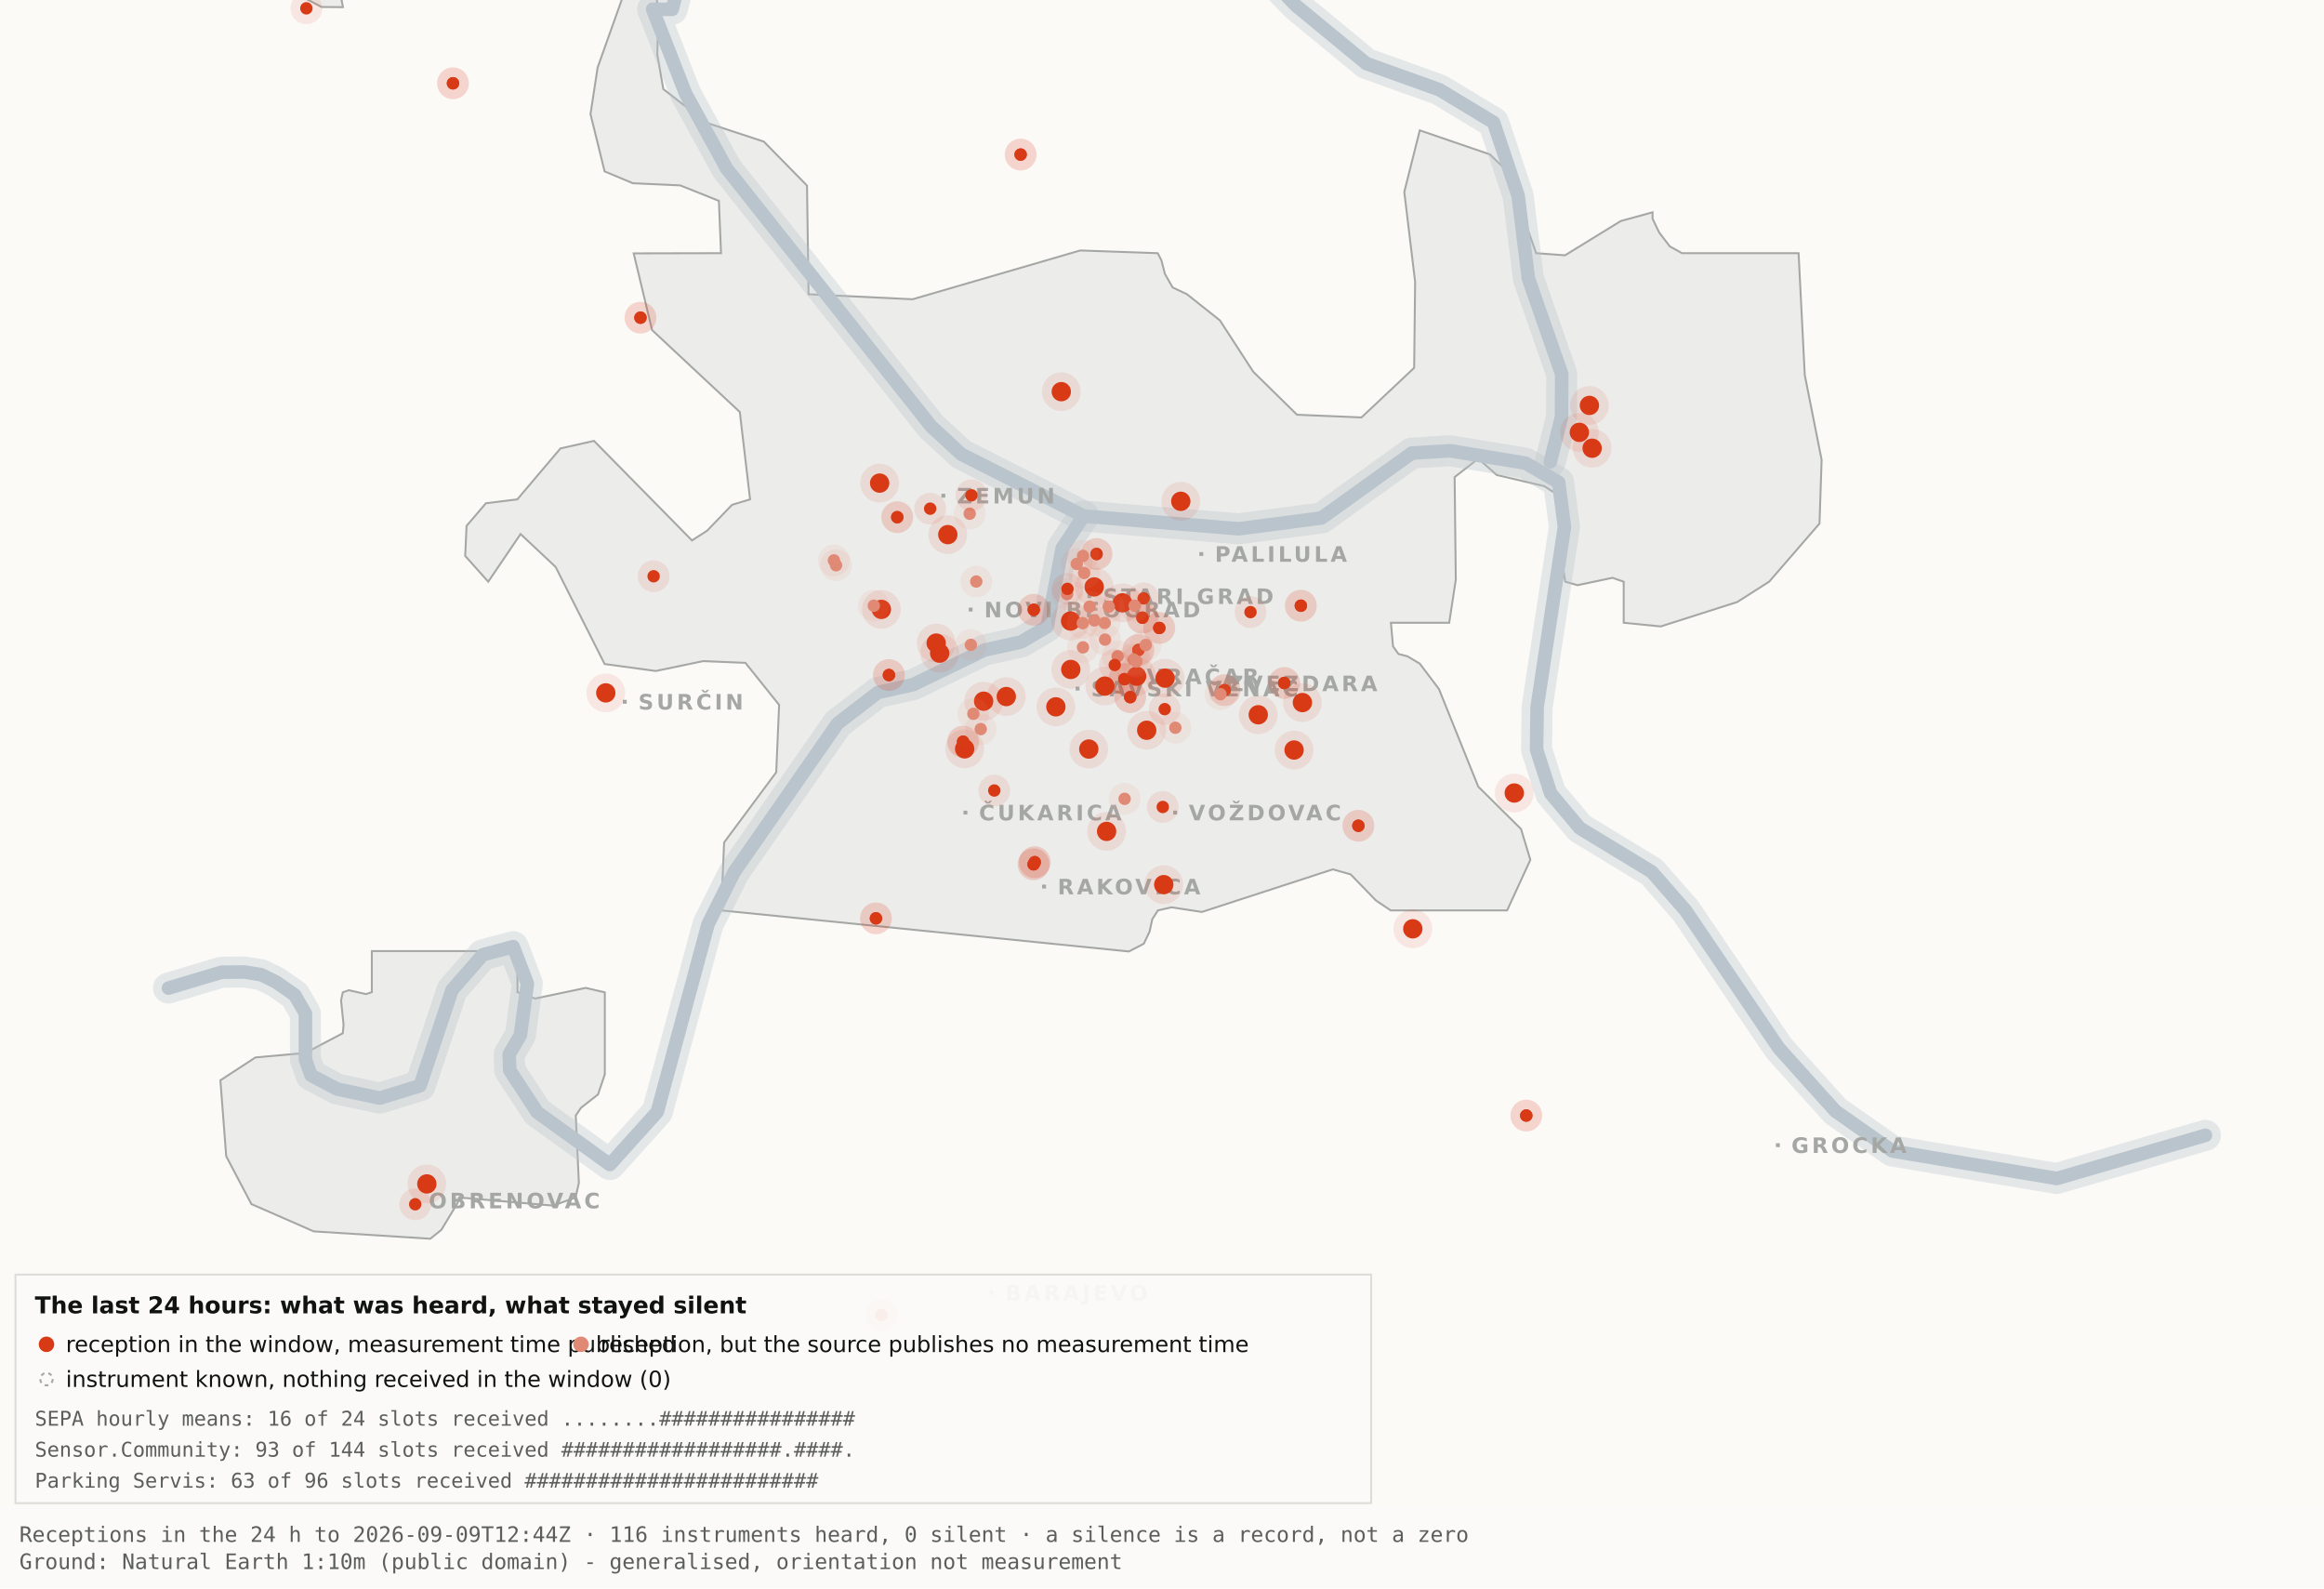
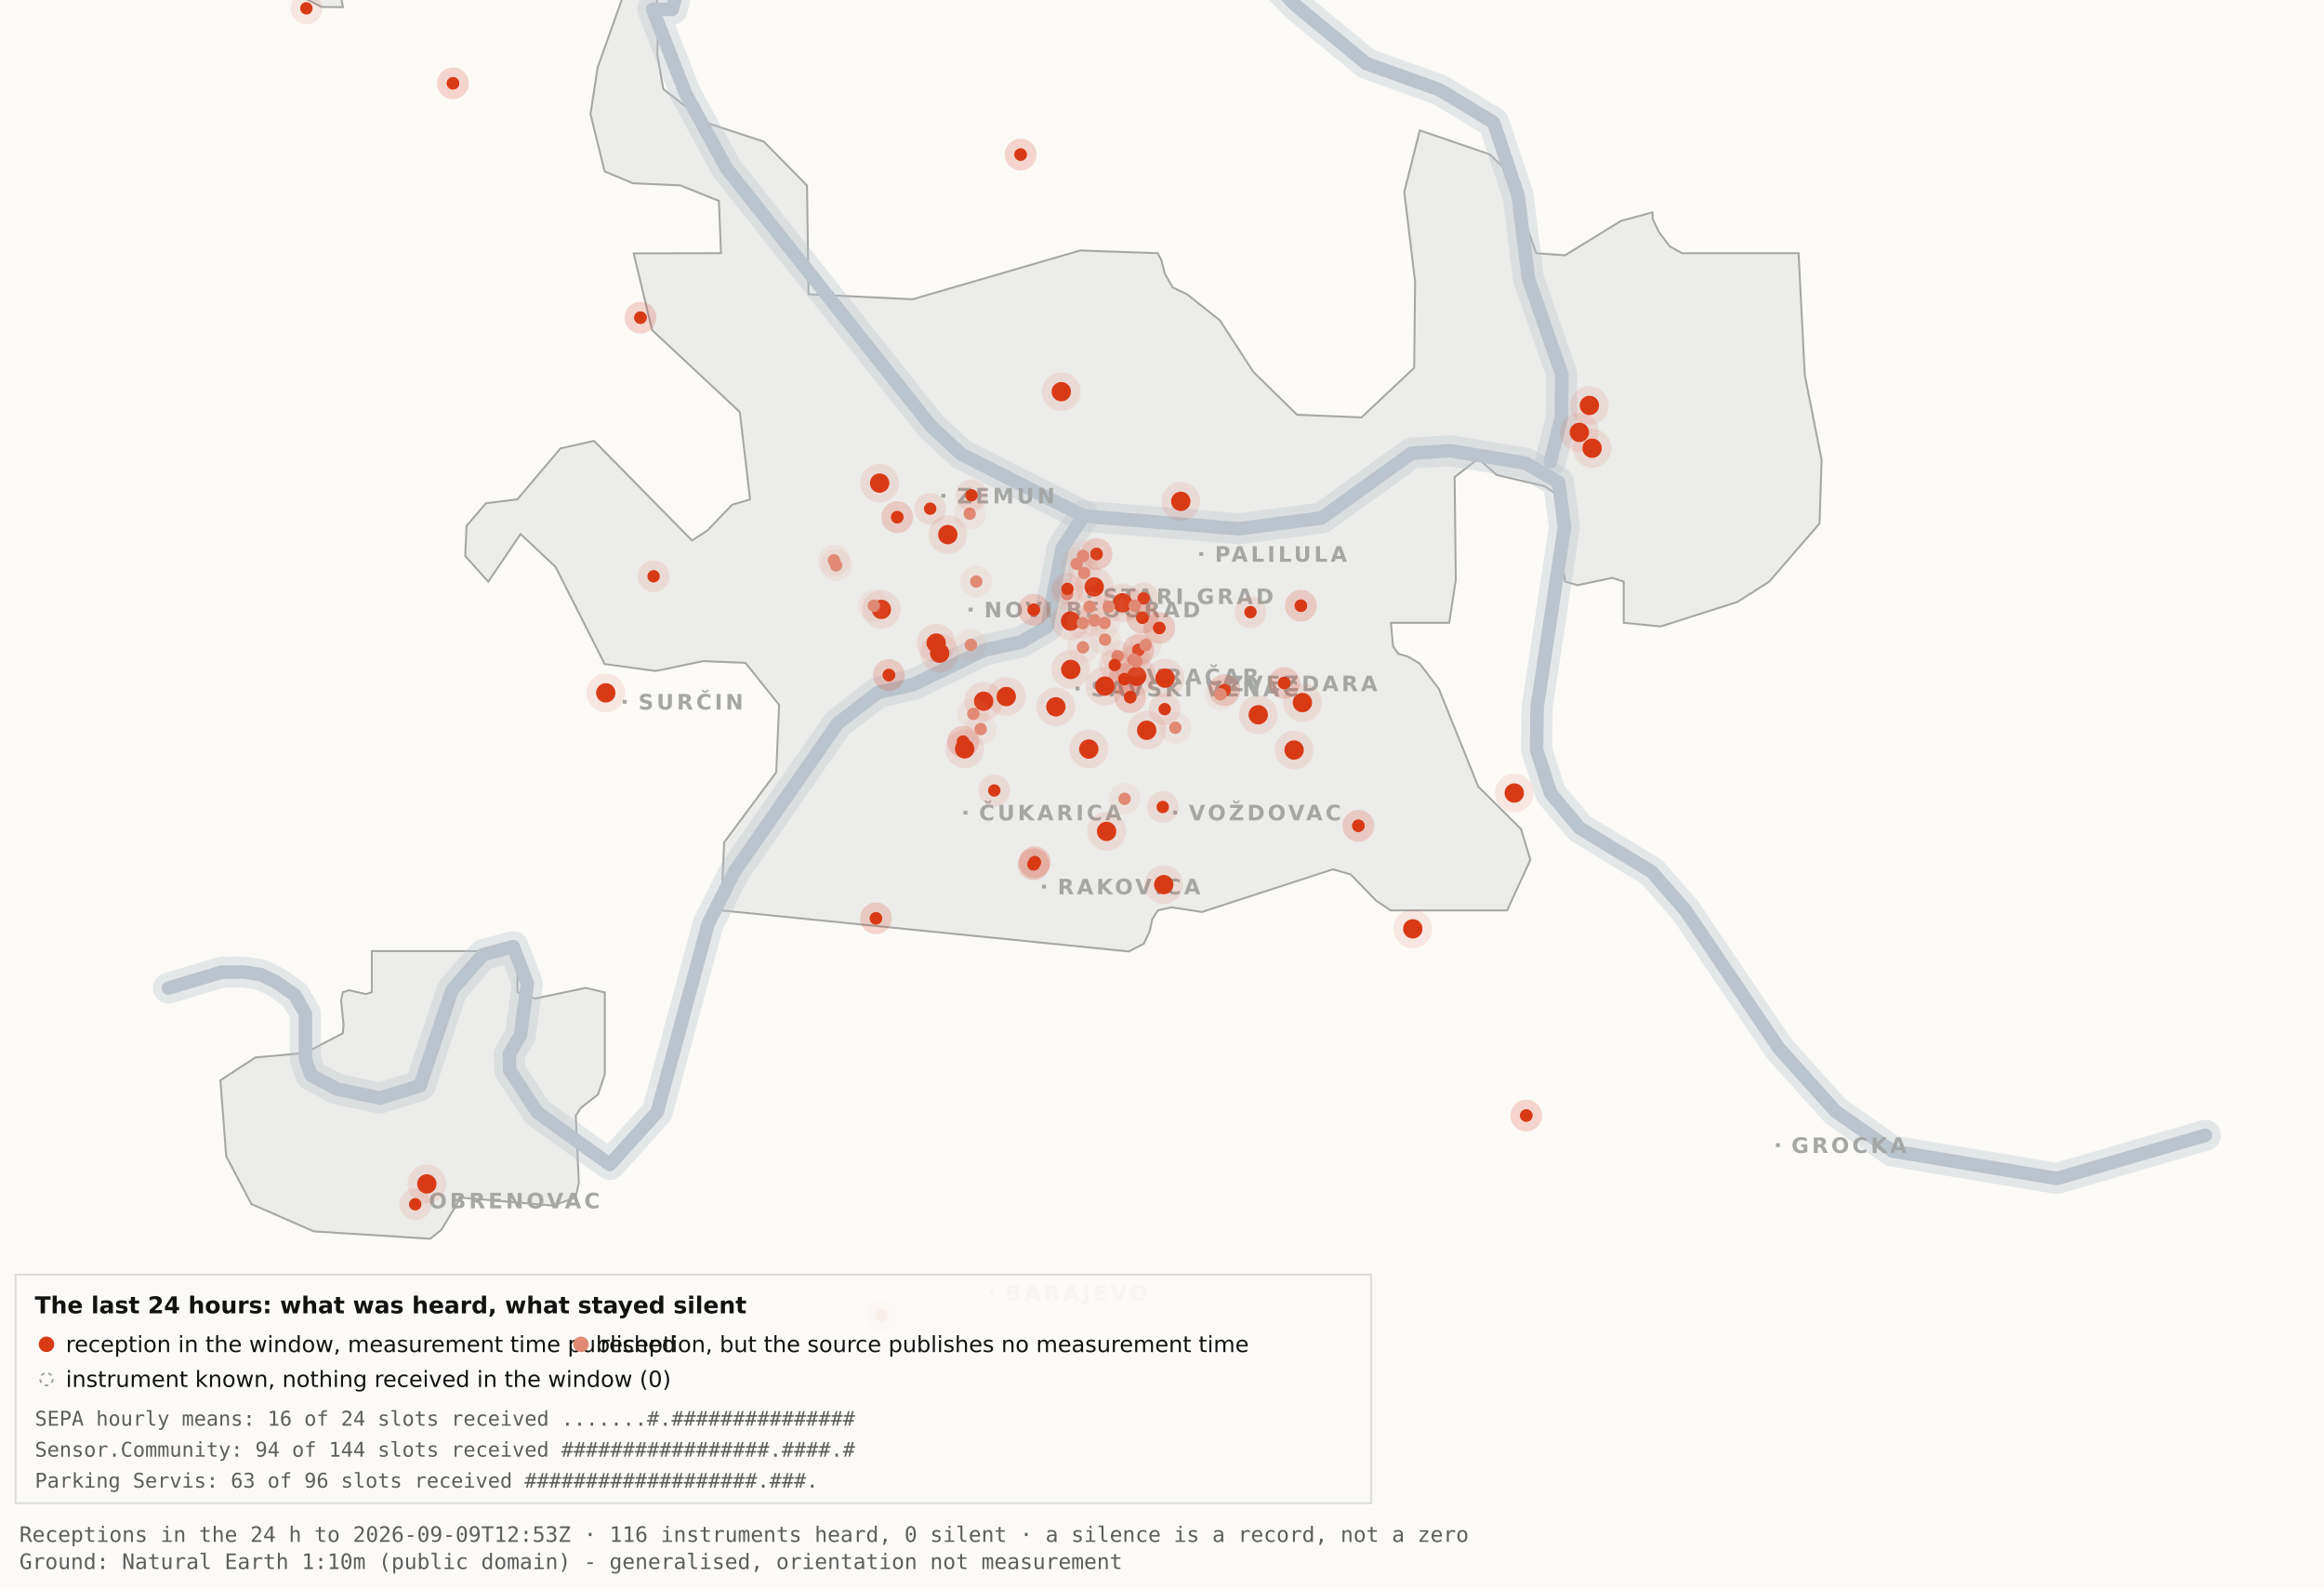
<svg xmlns="http://www.w3.org/2000/svg" viewBox="0 0 1200 820" width="1200" height="820" role="img" aria-label="Map 3 - The last 24 hours">
  <rect x="0" y="0" width="1200" height="820" fill="#fbfaf7" />
  <path d="M192.0,-34.8 L192.1,-17.6 L189.5,-19.9 L182.4,-10.7 L176.4,0.2 L177.1,3.7 L166.0,3.6 L138.0,-11.3 L131.8,-17.6 L130.3,-34.7 L134.1,-45.9 L158.3,-76.4 L166.7,-82.3 L177.1,-81.2 L183.0,-72.1 L192.0,-34.8 Z" fill="#ececea" stroke="#a5a7a5" stroke-width="1" fill-rule="evenodd" />
  <path d="M417.5,151.9 L471.2,154.5 L557.8,129.3 L597.8,130.7 L599.7,134.4 L601.5,141.4 L605.5,148.4 L612.9,151.9 L629.9,165.4 L647.1,191.9 L669.7,214.1 L703.0,215.5 L730.2,189.9 L730.7,145.5 L725.1,99.1 L733.1,67.3 L769.3,79.7 L778.2,88.3 L793.2,130.7 L808.1,131.8 L836.9,114.1 L853.3,109.6 L853.3,112.9 L856.7,120.0 L862.2,127.2 L868.5,130.7 L928.7,130.7 L931.9,193.6 L940.6,237.4 L939.5,270.3 L913.5,300.3 L897.0,310.8 L857.5,323.4 L838.4,321.5 L838.4,300.3 L832.6,298.3 L814.6,302.1 L808.2,300.3 L806.9,292.0 L809.7,266.1 L808.2,258.0 L797.4,251.0 L772.8,245.2 L763.3,236.8 L751.1,246.3 L751.7,299.3 L748.3,321.5 L718.2,321.5 L719.3,333.7 L722.1,337.6 L726.7,338.8 L733.1,342.6 L743.0,355.7 L763.3,406.1 L785.4,428.0 L790.2,443.9 L778.2,470.0 L718.1,470.0 L710.5,464.9 L697.4,451.4 L688.2,448.8 L620.6,470.8 L604.9,468.4 L597.9,470.0 L595.0,474.5 L593.6,480.9 L590.6,487.2 L582.9,491.2 L372.4,470.0 L373.9,434.9 L400.8,398.7 L402.3,363.9 L384.9,342.2 L363.1,341.3 L338.6,346.4 L312.2,342.8 L286.9,292.7 L268.8,275.7 L252.1,300.3 L240.2,287.0 L240.9,271.5 L250.9,259.8 L267.1,257.8 L289.4,231.5 L306.7,227.6 L357.3,279.0 L365.1,274.0 L378.0,260.6 L387.3,257.8 L382.0,212.7 L336.7,170.4 L327.2,130.8 L372.3,130.7 L371.2,103.7 L351.2,95.7 L326.8,94.6 L312.2,88.5 L304.9,58.9 L308.6,34.8 L327.3,-17.7 L337.9,-11.0 L340.0,6.7 L339.4,28.1 L342.5,46.0 L364.9,63.4 L394.4,73.1 L416.7,95.8 L417.5,151.9 Z" fill="#ececea" stroke="#a5a7a5" stroke-width="1" fill-rule="evenodd" />
  <path d="M267.2,512.2 L276.3,515.5 L302.4,510.0 L312.3,512.3 L312.3,554.6 L308.8,565.0 L300.0,571.9 L297.3,575.9 L298.9,610.7 L297.2,618.2 L285.6,622.4 L237.1,618.2 L236.3,621.0 L227.9,634.9 L222.2,639.5 L162.0,635.7 L129.8,621.6 L116.8,596.9 L113.8,557.7 L131.9,545.9 L157.6,543.6 L177.0,533.4 L177.4,529.1 L176.1,516.4 L177.0,512.3 L180.1,511.2 L189.0,513.2 L192.0,512.2 L192.0,491.0 L267.2,491.0 L267.2,512.2 Z" fill="#ececea" stroke="#a5a7a5" stroke-width="1" fill-rule="evenodd" />
  <path d="M87.0,510.1 L114.4,501.9 L126.1,501.8 L134.9,503.2 L142.6,507.0 L152.2,513.7 L157.7,523.2 L157.7,546.9 L160.6,555.1 L174.0,562.2 L196.1,566.9 L216.9,560.5 L233.4,511.1 L249.3,492.9 L265.0,488.7 L272.3,507.8 L268.7,534.4 L262.9,544.3 L263.2,552.5 L277.4,574.2 L314.9,601.2 L339.4,574.0 L365.6,477.1 L379.1,450.2 L432.5,373.5 L453.3,357.5 L471.6,353.4 L508.3,335.6 L527.3,331.4 L540.7,323.5 L548.5,283.0 L559.5,266.4" fill="none" stroke="#b9c4cc" stroke-width="16" stroke-opacity="0.35" stroke-linejoin="round" stroke-linecap="round" />
  <path d="M411.7,-177.5 L426.7,-103.9 L394.7,-58.3 L355.0,-26.6 L347.1,4.8 L337.0,4.8 L354.0,48.3 L375.2,87.0 L480.8,220.1 L496.4,234.5 L559.5,266.4 L639.5,273.0 L682.4,267.4 L729.0,233.9 L748.8,232.7 L787.7,239.1 L804.8,249.0 L807.8,272.0 L793.7,365.0 L793.4,387.0 L800.7,409.6 L815.7,427.5 L852.9,450.1 L870.4,470.1 L918.5,541.1 L947.7,573.6 L977.1,594.2 L1062.0,608.4 L1138.8,586.1" fill="none" stroke="#b9c4cc" stroke-width="16" stroke-opacity="0.35" stroke-linejoin="round" stroke-linecap="round" />
  <path d="M534.0,-142.1 L558.9,-95.2 L590.2,-64.2 L638.6,-28.7 L669.2,2.9 L705.5,32.8 L743.2,46.3 L771.2,63.2 L783.9,101.1 L789.2,143.8 L806.4,193.1 L806.3,215.2 L800.5,238.4" fill="none" stroke="#b9c4cc" stroke-width="16" stroke-opacity="0.35" stroke-linejoin="round" stroke-linecap="round" />
  <path d="M87.0,510.1 L114.4,501.9 L126.1,501.8 L134.9,503.2 L142.6,507.0 L152.2,513.7 L157.7,523.2 L157.7,546.9 L160.6,555.1 L174.0,562.2 L196.1,566.9 L216.9,560.5 L233.4,511.1 L249.3,492.9 L265.0,488.7 L272.3,507.8 L268.7,534.4 L262.9,544.3 L263.2,552.5 L277.4,574.2 L314.9,601.2 L339.4,574.0 L365.6,477.1 L379.1,450.2 L432.5,373.5 L453.3,357.5 L471.6,353.4 L508.3,335.6 L527.3,331.4 L540.7,323.5 L548.5,283.0 L559.5,266.4" fill="none" stroke="#b9c4cc" stroke-width="7" stroke-opacity="1" stroke-linejoin="round" stroke-linecap="round" />
  <path d="M411.7,-177.5 L426.7,-103.9 L394.7,-58.3 L355.0,-26.6 L347.1,4.8 L337.0,4.8 L354.0,48.3 L375.2,87.0 L480.8,220.1 L496.4,234.5 L559.5,266.4 L639.5,273.0 L682.4,267.4 L729.0,233.9 L748.8,232.7 L787.7,239.1 L804.8,249.0 L807.8,272.0 L793.7,365.0 L793.4,387.0 L800.7,409.6 L815.7,427.5 L852.9,450.1 L870.4,470.1 L918.5,541.1 L947.7,573.6 L977.1,594.2 L1062.0,608.4 L1138.8,586.1" fill="none" stroke="#b9c4cc" stroke-width="7" stroke-opacity="1" stroke-linejoin="round" stroke-linecap="round" />
  <path d="M534.0,-142.1 L558.9,-95.2 L590.2,-64.2 L638.6,-28.7 L669.2,2.9 L705.5,32.8 L743.2,46.3 L771.2,63.2 L783.9,101.1 L789.2,143.8 L806.4,193.1 L806.3,215.2 L800.5,238.4" fill="none" stroke="#b9c4cc" stroke-width="7" stroke-opacity="1" stroke-linejoin="round" stroke-linecap="round" />
  <rect x="561.5" y="306.8" width="2" height="2" fill="#a5a7a5" />
  <text x="569.5" y="311.8" font-family="Carlito, DejaVu Sans, Arial, sans-serif" font-size="11" font-weight="600" letter-spacing="1.5" fill="#a5a7a5">STARI GRAD</text>
  <rect x="584.0" y="348.2" width="2" height="2" fill="#a5a7a5" />
  <text x="592.0" y="353.2" font-family="Carlito, DejaVu Sans, Arial, sans-serif" font-size="11" font-weight="600" letter-spacing="1.5" fill="#a5a7a5">VRAČAR</text>
  <rect x="555.4" y="354.5" width="2" height="2" fill="#a5a7a5" />
  <text x="563.4" y="359.5" font-family="Carlito, DejaVu Sans, Arial, sans-serif" font-size="11" font-weight="600" letter-spacing="1.5" fill="#a5a7a5">SAVSKI VENAC</text>
  <rect x="500.2" y="313.7" width="2" height="2" fill="#a5a7a5" />
  <text x="508.2" y="318.7" font-family="Carlito, DejaVu Sans, Arial, sans-serif" font-size="11" font-weight="600" letter-spacing="1.5" fill="#a5a7a5">NOVI BEOGRAD</text>
  <rect x="486.1" y="254.9" width="2" height="2" fill="#a5a7a5" />
  <text x="494.1" y="259.9" font-family="Carlito, DejaVu Sans, Arial, sans-serif" font-size="11" font-weight="600" letter-spacing="1.5" fill="#a5a7a5">ZEMUN</text>
  <rect x="619.3" y="285.0" width="2" height="2" fill="#a5a7a5" />
  <text x="627.3" y="290.0" font-family="Carlito, DejaVu Sans, Arial, sans-serif" font-size="11" font-weight="600" letter-spacing="1.5" fill="#a5a7a5">PALILULA</text>
  <rect x="626.1" y="351.8" width="2" height="2" fill="#a5a7a5" />
  <text x="634.1" y="356.8" font-family="Carlito, DejaVu Sans, Arial, sans-serif" font-size="11" font-weight="600" letter-spacing="1.5" fill="#a5a7a5">ZVEZDARA</text>
  <rect x="605.8" y="418.5" width="2" height="2" fill="#a5a7a5" />
  <text x="613.8" y="423.5" font-family="Carlito, DejaVu Sans, Arial, sans-serif" font-size="11" font-weight="600" letter-spacing="1.5" fill="#a5a7a5">VOŽDOVAC</text>
  <rect x="497.5" y="418.5" width="2" height="2" fill="#a5a7a5" />
  <text x="505.5" y="423.5" font-family="Carlito, DejaVu Sans, Arial, sans-serif" font-size="11" font-weight="600" letter-spacing="1.5" fill="#a5a7a5">ČUKARICA</text>
  <rect x="538.1" y="456.7" width="2" height="2" fill="#a5a7a5" />
  <text x="546.1" y="461.7" font-family="Carlito, DejaVu Sans, Arial, sans-serif" font-size="11" font-weight="600" letter-spacing="1.5" fill="#a5a7a5">RAKOVICA</text>
  <rect x="321.6" y="361.3" width="2" height="2" fill="#a5a7a5" />
  <text x="329.6" y="366.3" font-family="Carlito, DejaVu Sans, Arial, sans-serif" font-size="11" font-weight="600" letter-spacing="1.5" fill="#a5a7a5">SURČIN</text>
  <rect x="917.0" y="590.2" width="2" height="2" fill="#a5a7a5" />
  <text x="925.0" y="595.2" font-family="Carlito, DejaVu Sans, Arial, sans-serif" font-size="11" font-weight="600" letter-spacing="1.5" fill="#a5a7a5">GROCKA</text>
  <rect x="213.4" y="618.8" width="2" height="2" fill="#a5a7a5" />
  <text x="221.4" y="623.8" font-family="Carlito, DejaVu Sans, Arial, sans-serif" font-size="11" font-weight="600" letter-spacing="1.5" fill="#a5a7a5">OBRENOVAC</text>
  <rect x="511.0" y="666.4" width="2" height="2" fill="#a5a7a5" />
  <text x="519.0" y="671.4" font-family="Carlito, DejaVu Sans, Arial, sans-serif" font-size="11" font-weight="600" letter-spacing="1.5" fill="#a5a7a5">BARAJEVO</text>
  <rect x="727.5" y="876.2" width="2" height="2" fill="#a5a7a5" />
  <text x="735.5" y="881.2" font-family="Carlito, DejaVu Sans, Arial, sans-serif" font-size="11" font-weight="600" letter-spacing="1.5" fill="#a5a7a5">SOPOT</text>
  <circle cx="507.9" cy="362.0" r="10" fill="#D93A16" fill-opacity=".10" />
  <circle cx="507.9" cy="362.0" r="5" fill="#D93A16" />
  <circle cx="519.6" cy="359.6" r="10" fill="#D93A16" fill-opacity=".10" />
  <circle cx="519.6" cy="359.6" r="5" fill="#D93A16" />
  <circle cx="498.1" cy="386.6" r="10" fill="#D93A16" fill-opacity=".10" />
  <circle cx="498.1" cy="386.6" r="5" fill="#D93A16" />
  <circle cx="552.8" cy="320.6" r="10" fill="#D93A16" fill-opacity=".10" />
  <circle cx="552.8" cy="320.6" r="5" fill="#D93A16" />
  <circle cx="455.1" cy="314.6" r="10" fill="#D93A16" fill-opacity=".10" />
  <circle cx="455.1" cy="314.6" r="5" fill="#D93A16" />
  <circle cx="548.0" cy="202.2" r="10" fill="#D93A16" fill-opacity=".10" />
  <circle cx="548.0" cy="202.2" r="5" fill="#D93A16" />
  <circle cx="579.6" cy="311.2" r="10" fill="#D93A16" fill-opacity=".10" />
  <circle cx="579.6" cy="311.2" r="5" fill="#D93A16" />
  <circle cx="592.1" cy="377.0" r="10" fill="#D93A16" fill-opacity=".10" />
  <circle cx="592.1" cy="377.0" r="5" fill="#D93A16" />
  <circle cx="562.2" cy="386.7" r="10" fill="#D93A16" fill-opacity=".10" />
  <circle cx="562.2" cy="386.7" r="5" fill="#D93A16" />
  <circle cx="570.5" cy="354.2" r="10" fill="#D93A16" fill-opacity=".10" />
  <circle cx="570.5" cy="354.2" r="5" fill="#D93A16" />
  <circle cx="600.9" cy="456.7" r="10" fill="#D93A16" fill-opacity=".10" />
  <circle cx="600.9" cy="456.7" r="5" fill="#D93A16" />
  <circle cx="609.7" cy="258.8" r="10" fill="#D93A16" fill-opacity=".10" />
  <circle cx="609.7" cy="258.8" r="5" fill="#D93A16" />
  <circle cx="729.5" cy="479.5" r="10" fill="#D93A16" fill-opacity=".10" />
  <circle cx="729.5" cy="479.5" r="5" fill="#D93A16" />
  <circle cx="672.5" cy="362.7" r="10" fill="#D93A16" fill-opacity=".10" />
  <circle cx="672.5" cy="362.7" r="5" fill="#D93A16" />
  <circle cx="552.9" cy="345.6" r="10" fill="#D93A16" fill-opacity=".10" />
  <circle cx="552.9" cy="345.6" r="5" fill="#D93A16" />
  <circle cx="485.2" cy="337.2" r="10" fill="#D93A16" fill-opacity=".10" />
  <circle cx="485.2" cy="337.2" r="5" fill="#D93A16" />
  <circle cx="220.4" cy="611.2" r="10" fill="#D93A16" fill-opacity=".10" />
  <circle cx="220.4" cy="611.2" r="5" fill="#D93A16" />
  <circle cx="483.4" cy="332.0" r="10" fill="#D93A16" fill-opacity=".10" />
  <circle cx="483.4" cy="332.0" r="5" fill="#D93A16" />
  <circle cx="820.7" cy="209.3" r="10" fill="#D93A16" fill-opacity=".10" />
  <circle cx="820.7" cy="209.3" r="5" fill="#D93A16" />
  <circle cx="815.5" cy="223.2" r="10" fill="#D93A16" fill-opacity=".10" />
  <circle cx="815.5" cy="223.2" r="5" fill="#D93A16" />
  <circle cx="822.1" cy="231.4" r="10" fill="#D93A16" fill-opacity=".10" />
  <circle cx="822.1" cy="231.4" r="5" fill="#D93A16" />
  <circle cx="571.4" cy="429.2" r="10" fill="#D93A16" fill-opacity=".10" />
  <circle cx="571.4" cy="429.2" r="5" fill="#D93A16" />
  <circle cx="565.0" cy="303.0" r="10" fill="#D93A16" fill-opacity=".10" />
  <circle cx="565.0" cy="303.0" r="5" fill="#D93A16" />
  <circle cx="668.2" cy="387.2" r="10" fill="#D93A16" fill-opacity=".10" />
  <circle cx="668.2" cy="387.2" r="5" fill="#D93A16" />
  <circle cx="312.8" cy="357.7" r="10" fill="#D93A16" fill-opacity=".10" />
  <circle cx="312.8" cy="357.7" r="5" fill="#D93A16" />
  <circle cx="545.2" cy="364.9" r="10" fill="#D93A16" fill-opacity=".10" />
  <circle cx="545.2" cy="364.9" r="5" fill="#D93A16" />
  <circle cx="781.9" cy="409.4" r="10" fill="#D93A16" fill-opacity=".10" />
  <circle cx="781.9" cy="409.4" r="5" fill="#D93A16" />
  <circle cx="586.9" cy="349.1" r="10" fill="#D93A16" fill-opacity=".10" />
  <circle cx="586.9" cy="349.1" r="5" fill="#D93A16" />
  <circle cx="601.6" cy="350.1" r="10" fill="#D93A16" fill-opacity=".10" />
  <circle cx="601.6" cy="350.1" r="5" fill="#D93A16" />
  <circle cx="649.7" cy="369.0" r="10" fill="#D93A16" fill-opacity=".10" />
  <circle cx="649.7" cy="369.0" r="5" fill="#D93A16" />
  <circle cx="489.4" cy="276.0" r="10" fill="#D93A16" fill-opacity=".10" />
  <circle cx="489.4" cy="276.0" r="5" fill="#D93A16" />
  <circle cx="454.2" cy="249.4" r="10" fill="#D93A16" fill-opacity=".10" />
  <circle cx="454.2" cy="249.4" r="5" fill="#D93A16" />
  <circle cx="533.7" cy="446.2" r="8.2" fill="#D93A16" fill-opacity=".10" />
  <circle cx="533.7" cy="446.2" r="3.2" fill="#D93A16" />
  <circle cx="533.7" cy="446.2" r="8.2" fill="#D93A16" fill-opacity=".10" />
  <circle cx="533.7" cy="446.2" r="3.2" fill="#D93A16" />
  <circle cx="534.3" cy="445.1" r="8.2" fill="#D93A16" fill-opacity=".10" />
  <circle cx="534.3" cy="445.1" r="3.2" fill="#D93A16" />
  <circle cx="534.3" cy="445.1" r="8.2" fill="#D93A16" fill-opacity=".10" />
  <circle cx="534.3" cy="445.1" r="3.2" fill="#D93A16" />
  <circle cx="497.3" cy="382.9" r="8.2" fill="#D93A16" fill-opacity=".10" />
  <circle cx="497.3" cy="382.9" r="3.2" fill="#D93A16" />
  <circle cx="497.3" cy="382.9" r="8.2" fill="#D93A16" fill-opacity=".10" />
  <circle cx="497.3" cy="382.9" r="3.2" fill="#D93A16" />
  <circle cx="330.7" cy="164.0" r="8.2" fill="#D93A16" fill-opacity=".10" />
  <circle cx="330.7" cy="164.0" r="3.2" fill="#D93A16" />
  <circle cx="330.7" cy="164.0" r="8.2" fill="#D93A16" fill-opacity=".10" />
  <circle cx="330.7" cy="164.0" r="3.2" fill="#D93A16" />
  <circle cx="583.6" cy="359.9" r="8.2" fill="#D93A16" fill-opacity=".10" />
  <circle cx="583.6" cy="359.9" r="3.2" fill="#D93A16" />
  <circle cx="583.6" cy="359.9" r="8.2" fill="#D93A16" fill-opacity=".10" />
  <circle cx="583.6" cy="359.9" r="3.2" fill="#D93A16" />
  <circle cx="663.1" cy="352.6" r="8.2" fill="#D93A16" fill-opacity=".10" />
  <circle cx="663.1" cy="352.6" r="3.2" fill="#D93A16" />
  <circle cx="663.1" cy="352.6" r="8.2" fill="#D93A16" fill-opacity=".10" />
  <circle cx="663.1" cy="352.6" r="3.2" fill="#D93A16" />
  <circle cx="601.4" cy="366.1" r="8.2" fill="#D93A16" fill-opacity=".10" />
  <circle cx="601.4" cy="366.1" r="3.2" fill="#D93A16" />
  <circle cx="214.4" cy="621.7" r="8.2" fill="#D93A16" fill-opacity=".10" />
  <circle cx="214.4" cy="621.7" r="3.2" fill="#D93A16" />
  <circle cx="463.3" cy="267.0" r="8.2" fill="#D93A16" fill-opacity=".10" />
  <circle cx="463.3" cy="267.0" r="3.2" fill="#D93A16" />
  <circle cx="463.3" cy="267.0" r="8.2" fill="#D93A16" fill-opacity=".10" />
  <circle cx="463.3" cy="267.0" r="3.2" fill="#D93A16" />
  <circle cx="600.4" cy="416.6" r="8.2" fill="#D93A16" fill-opacity=".10" />
  <circle cx="600.4" cy="416.6" r="3.2" fill="#D93A16" />
  <circle cx="671.7" cy="312.7" r="8.2" fill="#D93A16" fill-opacity=".10" />
  <circle cx="671.7" cy="312.7" r="3.2" fill="#D93A16" />
  <circle cx="671.7" cy="312.7" r="8.2" fill="#D93A16" fill-opacity=".10" />
  <circle cx="671.7" cy="312.7" r="3.2" fill="#D93A16" />
  <circle cx="587.8" cy="335.6" r="8.2" fill="#D93A16" fill-opacity=".10" />
  <circle cx="587.8" cy="335.6" r="3.2" fill="#D93A16" />
  <circle cx="587.8" cy="335.6" r="8.2" fill="#D93A16" fill-opacity=".10" />
  <circle cx="587.8" cy="335.6" r="3.2" fill="#D93A16" />
  <circle cx="455.2" cy="678.9" r="8.2" fill="#D93A16" fill-opacity=".10" />
  <circle cx="455.2" cy="678.9" r="3.2" fill="#D93A16" />
  <circle cx="455.2" cy="678.9" r="8.2" fill="#D93A16" fill-opacity=".10" />
  <circle cx="455.2" cy="678.9" r="3.2" fill="#D93A16" />
  <circle cx="590.5" cy="308.9" r="8.2" fill="#D93A16" fill-opacity=".10" />
  <circle cx="590.5" cy="308.9" r="3.2" fill="#D93A16" />
  <circle cx="598.6" cy="324.2" r="8.2" fill="#D93A16" fill-opacity=".10" />
  <circle cx="598.6" cy="324.2" r="3.2" fill="#D93A16" />
  <circle cx="598.6" cy="324.2" r="8.2" fill="#D93A16" fill-opacity=".10" />
  <circle cx="598.6" cy="324.2" r="3.2" fill="#D93A16" />
  <circle cx="233.9" cy="43.0" r="8.2" fill="#D93A16" fill-opacity=".10" />
  <circle cx="233.9" cy="43.0" r="3.2" fill="#D93A16" />
  <circle cx="233.9" cy="43.0" r="8.2" fill="#D93A16" fill-opacity=".10" />
  <circle cx="233.9" cy="43.0" r="3.2" fill="#D93A16" />
  <circle cx="566.2" cy="286.0" r="8.2" fill="#D93A16" fill-opacity=".10" />
  <circle cx="566.2" cy="286.0" r="3.2" fill="#D93A16" />
  <circle cx="566.2" cy="286.0" r="8.2" fill="#D93A16" fill-opacity=".10" />
  <circle cx="566.2" cy="286.0" r="3.2" fill="#D93A16" />
  <circle cx="589.9" cy="318.9" r="8.2" fill="#D93A16" fill-opacity=".10" />
  <circle cx="589.9" cy="318.9" r="3.2" fill="#D93A16" />
  <circle cx="589.9" cy="318.9" r="8.2" fill="#D93A16" fill-opacity=".10" />
  <circle cx="589.9" cy="318.9" r="3.2" fill="#D93A16" />
  <circle cx="701.4" cy="426.3" r="8.2" fill="#D93A16" fill-opacity=".10" />
  <circle cx="701.4" cy="426.3" r="3.2" fill="#D93A16" />
  <circle cx="701.4" cy="426.3" r="8.2" fill="#D93A16" fill-opacity=".10" />
  <circle cx="701.4" cy="426.3" r="3.2" fill="#D93A16" />
  <circle cx="480.3" cy="262.6" r="8.2" fill="#D93A16" fill-opacity=".10" />
  <circle cx="480.3" cy="262.6" r="3.2" fill="#D93A16" />
  <circle cx="533.8" cy="314.8" r="8.2" fill="#D93A16" fill-opacity=".10" />
  <circle cx="533.8" cy="314.8" r="3.2" fill="#D93A16" />
  <circle cx="533.8" cy="314.8" r="8.2" fill="#D93A16" fill-opacity=".10" />
  <circle cx="533.8" cy="314.8" r="3.2" fill="#D93A16" />
  <circle cx="527.0" cy="79.8" r="8.2" fill="#D93A16" fill-opacity=".10" />
  <circle cx="527.0" cy="79.8" r="3.2" fill="#D93A16" />
  <circle cx="527.0" cy="79.8" r="8.2" fill="#D93A16" fill-opacity=".10" />
  <circle cx="527.0" cy="79.8" r="3.2" fill="#D93A16" />
  <circle cx="788.1" cy="575.9" r="8.2" fill="#D93A16" fill-opacity=".10" />
  <circle cx="788.1" cy="575.9" r="3.2" fill="#D93A16" />
  <circle cx="788.1" cy="575.9" r="8.2" fill="#D93A16" fill-opacity=".10" />
  <circle cx="788.1" cy="575.9" r="3.2" fill="#D93A16" />
  <circle cx="580.6" cy="350.6" r="8.2" fill="#D93A16" fill-opacity=".10" />
  <circle cx="580.6" cy="350.6" r="3.2" fill="#D93A16" />
  <circle cx="580.6" cy="350.6" r="8.2" fill="#D93A16" fill-opacity=".10" />
  <circle cx="580.6" cy="350.6" r="3.2" fill="#D93A16" />
  <circle cx="452.3" cy="474.1" r="8.2" fill="#D93A16" fill-opacity=".10" />
  <circle cx="452.3" cy="474.1" r="3.2" fill="#D93A16" />
  <circle cx="452.3" cy="474.1" r="8.2" fill="#D93A16" fill-opacity=".10" />
  <circle cx="452.3" cy="474.1" r="3.2" fill="#D93A16" />
  <circle cx="632.3" cy="356.3" r="8.2" fill="#D93A16" fill-opacity=".10" />
  <circle cx="632.3" cy="356.3" r="3.2" fill="#D93A16" />
  <circle cx="632.3" cy="356.3" r="8.2" fill="#D93A16" fill-opacity=".10" />
  <circle cx="632.3" cy="356.3" r="3.2" fill="#D93A16" />
  <circle cx="177.6" cy="-12.3" r="8.2" fill="#D93A16" fill-opacity=".10" />
  <circle cx="177.6" cy="-12.3" r="3.2" fill="#D93A16" />
  <circle cx="158.2" cy="4.3" r="8.2" fill="#D93A16" fill-opacity=".10" />
  <circle cx="158.2" cy="4.3" r="3.2" fill="#D93A16" />
  <circle cx="459.0" cy="348.5" r="8.2" fill="#D93A16" fill-opacity=".10" />
  <circle cx="459.0" cy="348.5" r="3.2" fill="#D93A16" />
  <circle cx="459.0" cy="348.5" r="8.2" fill="#D93A16" fill-opacity=".10" />
  <circle cx="459.0" cy="348.5" r="3.2" fill="#D93A16" />
  <circle cx="645.7" cy="316.0" r="8.2" fill="#D93A16" fill-opacity=".10" />
  <circle cx="645.7" cy="316.0" r="3.2" fill="#D93A16" />
  <circle cx="585.3" cy="340.5" r="8.2" fill="#e08a75" fill-opacity=".10" />
  <circle cx="585.3" cy="340.5" r="3.2" fill="#e08a75" />
  <circle cx="585.9" cy="312.7" r="8.2" fill="#e08a75" fill-opacity=".10" />
  <circle cx="585.9" cy="312.7" r="3.2" fill="#e08a75" />
  <circle cx="559.2" cy="334.2" r="8.2" fill="#e08a75" fill-opacity=".10" />
  <circle cx="559.2" cy="334.2" r="3.2" fill="#e08a75" />
  <circle cx="570.6" cy="330.2" r="8.2" fill="#e08a75" fill-opacity=".10" />
  <circle cx="570.6" cy="330.2" r="3.2" fill="#e08a75" />
  <circle cx="562.6" cy="313.2" r="8.2" fill="#e08a75" fill-opacity=".10" />
  <circle cx="562.6" cy="313.2" r="3.2" fill="#e08a75" />
  <circle cx="500.7" cy="265.2" r="8.2" fill="#e08a75" fill-opacity=".10" />
  <circle cx="500.7" cy="265.2" r="3.2" fill="#e08a75" />
  <circle cx="570.4" cy="321.6" r="8.2" fill="#e08a75" fill-opacity=".10" />
  <circle cx="570.4" cy="321.6" r="3.2" fill="#e08a75" />
  <circle cx="591.6" cy="333.0" r="8.2" fill="#e08a75" fill-opacity=".10" />
  <circle cx="591.6" cy="333.0" r="3.2" fill="#e08a75" />
  <circle cx="565.1" cy="320.3" r="8.2" fill="#e08a75" fill-opacity=".10" />
  <circle cx="565.1" cy="320.3" r="3.2" fill="#e08a75" />
  <circle cx="502.6" cy="368.5" r="8.2" fill="#e08a75" fill-opacity=".10" />
  <circle cx="502.6" cy="368.5" r="3.2" fill="#e08a75" />
  <circle cx="501.3" cy="332.9" r="8.2" fill="#e08a75" fill-opacity=".10" />
  <circle cx="501.3" cy="332.9" r="3.2" fill="#e08a75" />
  <circle cx="451.2" cy="312.7" r="8.2" fill="#e08a75" fill-opacity=".10" />
  <circle cx="451.2" cy="312.7" r="3.2" fill="#e08a75" />
  <circle cx="431.7" cy="291.8" r="8.2" fill="#e08a75" fill-opacity=".10" />
  <circle cx="431.7" cy="291.8" r="3.2" fill="#e08a75" />
  <circle cx="630.2" cy="358.4" r="8.2" fill="#e08a75" fill-opacity=".10" />
  <circle cx="630.2" cy="358.4" r="3.2" fill="#e08a75" />
  <circle cx="551.0" cy="306.7" r="8.2" fill="#e08a75" fill-opacity=".10" />
  <circle cx="551.0" cy="306.7" r="3.2" fill="#e08a75" />
  <circle cx="559.8" cy="295.8" r="8.2" fill="#e08a75" fill-opacity=".10" />
  <circle cx="559.8" cy="295.8" r="3.2" fill="#e08a75" />
  <circle cx="559.1" cy="321.7" r="8.2" fill="#e08a75" fill-opacity=".10" />
  <circle cx="559.1" cy="321.7" r="3.2" fill="#e08a75" />
  <circle cx="606.9" cy="375.7" r="8.2" fill="#e08a75" fill-opacity=".10" />
  <circle cx="606.9" cy="375.7" r="3.2" fill="#e08a75" />
  <circle cx="430.6" cy="289.3" r="8.2" fill="#e08a75" fill-opacity=".10" />
  <circle cx="430.6" cy="289.3" r="3.2" fill="#e08a75" />
  <circle cx="559.2" cy="287.0" r="8.2" fill="#e08a75" fill-opacity=".10" />
  <circle cx="559.2" cy="287.0" r="3.2" fill="#e08a75" />
  <circle cx="504.1" cy="300.2" r="8.2" fill="#e08a75" fill-opacity=".10" />
  <circle cx="504.1" cy="300.2" r="3.2" fill="#e08a75" />
  <circle cx="572.5" cy="313.2" r="8.2" fill="#e08a75" fill-opacity=".10" />
  <circle cx="572.5" cy="313.2" r="3.2" fill="#e08a75" />
  <circle cx="577.1" cy="338.8" r="8.2" fill="#e08a75" fill-opacity=".10" />
  <circle cx="577.1" cy="338.8" r="3.2" fill="#e08a75" />
  <circle cx="580.7" cy="412.4" r="8.2" fill="#e08a75" fill-opacity=".10" />
  <circle cx="580.7" cy="412.4" r="3.2" fill="#e08a75" />
  <circle cx="556.0" cy="291.1" r="8.2" fill="#e08a75" fill-opacity=".10" />
  <circle cx="556.0" cy="291.1" r="3.2" fill="#e08a75" />
  <circle cx="586.8" cy="341.5" r="8.2" fill="#e08a75" fill-opacity=".10" />
  <circle cx="586.8" cy="341.5" r="3.2" fill="#e08a75" />
  <circle cx="506.4" cy="376.4" r="8.2" fill="#e08a75" fill-opacity=".10" />
  <circle cx="506.4" cy="376.4" r="3.2" fill="#e08a75" />
  <circle cx="575.6" cy="343.3" r="8.2" fill="#D93A16" fill-opacity=".10" />
  <circle cx="575.6" cy="343.3" r="3.2" fill="#D93A16" />
  <circle cx="513.4" cy="408.1" r="8.2" fill="#D93A16" fill-opacity=".10" />
  <circle cx="513.4" cy="408.1" r="3.2" fill="#D93A16" />
  <circle cx="337.5" cy="297.5" r="8.2" fill="#D93A16" fill-opacity=".10" />
  <circle cx="337.5" cy="297.5" r="3.2" fill="#D93A16" />
  <circle cx="551.2" cy="304.0" r="8.2" fill="#D93A16" fill-opacity=".10" />
  <circle cx="551.2" cy="304.0" r="3.2" fill="#D93A16" />
  <circle cx="501.6" cy="255.7" r="8.2" fill="#D93A16" fill-opacity=".10" />
  <circle cx="501.6" cy="255.7" r="3.2" fill="#D93A16" />
  <g transform="translate(0 650)">
    <rect x="8" y="8" width="700" height="118" fill="#fbfaf7" fill-opacity=".94" stroke="#dcdcd9" />
    <text x="18" y="28" font-family="Carlito, DejaVu Sans, Arial, sans-serif" font-size="12" font-weight="700" fill="#111311">The last 24 hours: what was heard, what stayed silent</text>
    <circle cx="24" cy="44" r="4" fill="#D93A16" />
    <text x="34" y="48" font-family="Carlito, DejaVu Sans, Arial, sans-serif" font-size="11.5" fill="#111311">reception in the window, measurement time published</text>
    <circle cx="300" cy="44" r="4" fill="#e08a75" />
    <text x="310" y="48" font-family="Carlito, DejaVu Sans, Arial, sans-serif" font-size="11.5" fill="#111311">reception, but the source publishes no measurement time</text>
    <circle cx="24" cy="62" r="3.2" fill="none" stroke="#a5a7a5" stroke-dasharray="2 2" />
    <text x="34" y="66" font-family="Carlito, DejaVu Sans, Arial, sans-serif" font-size="11.5" fill="#111311">instrument known, nothing received in the window (0)</text>
-     <text x="18" y="86" font-family="DejaVu Sans Mono, Menlo, monospace" font-size="10.5" fill="#5c5e5c">SEPA hourly means: 16 of 24 slots received  ........################</text>
-     <text x="18" y="102" font-family="DejaVu Sans Mono, Menlo, monospace" font-size="10.5" fill="#5c5e5c">Sensor.Community: 93 of 144 slots received  ##################.####.</text>
-     <text x="18" y="118" font-family="DejaVu Sans Mono, Menlo, monospace" font-size="10.5" fill="#5c5e5c">Parking Servis: 63 of 96 slots received  ########################</text>
+     <text x="18" y="86" font-family="DejaVu Sans Mono, Menlo, monospace" font-size="10.5" fill="#5c5e5c">SEPA hourly means: 16 of 24 slots received  .......#.###############</text>
+     <text x="18" y="102" font-family="DejaVu Sans Mono, Menlo, monospace" font-size="10.5" fill="#5c5e5c">Sensor.Community: 94 of 144 slots received  #################.####.#</text>
+     <text x="18" y="118" font-family="DejaVu Sans Mono, Menlo, monospace" font-size="10.5" fill="#5c5e5c">Parking Servis: 63 of 96 slots received  ###################.###.</text>
  </g>
  <rect x="0" y="778" width="1200" height="42" fill="#fbfaf7" fill-opacity=".94" />
-   <text x="10" y="796" font-family="DejaVu Sans Mono, Menlo, monospace" font-size="11" fill="#5c5e5c">Receptions in the 24 h to 2026-09-09T12:44Z  ·  116 instruments heard, 0 silent  ·  a silence is a record, not a zero</text>
+   <text x="10" y="796" font-family="DejaVu Sans Mono, Menlo, monospace" font-size="11" fill="#5c5e5c">Receptions in the 24 h to 2026-09-09T12:53Z  ·  116 instruments heard, 0 silent  ·  a silence is a record, not a zero</text>
  <text x="10" y="810" font-family="DejaVu Sans Mono, Menlo, monospace" font-size="11" fill="#5c5e5c">Ground: Natural Earth 1:10m (public domain) - generalised, orientation not measurement</text>
</svg>
